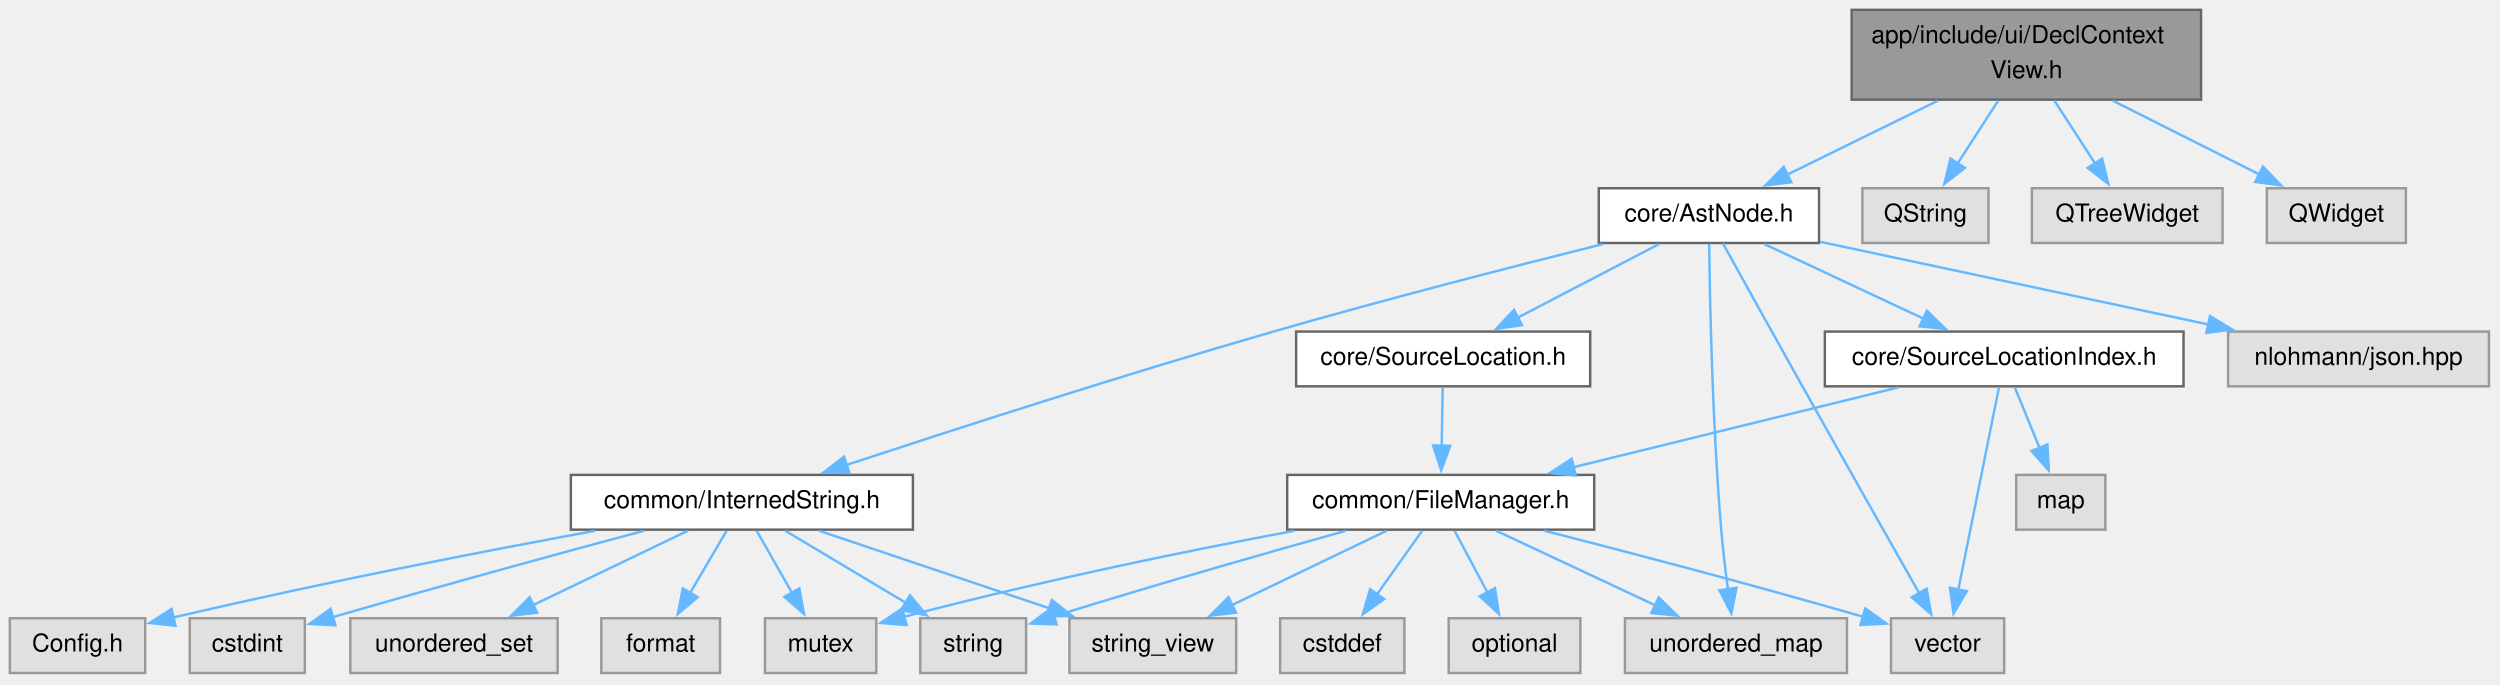
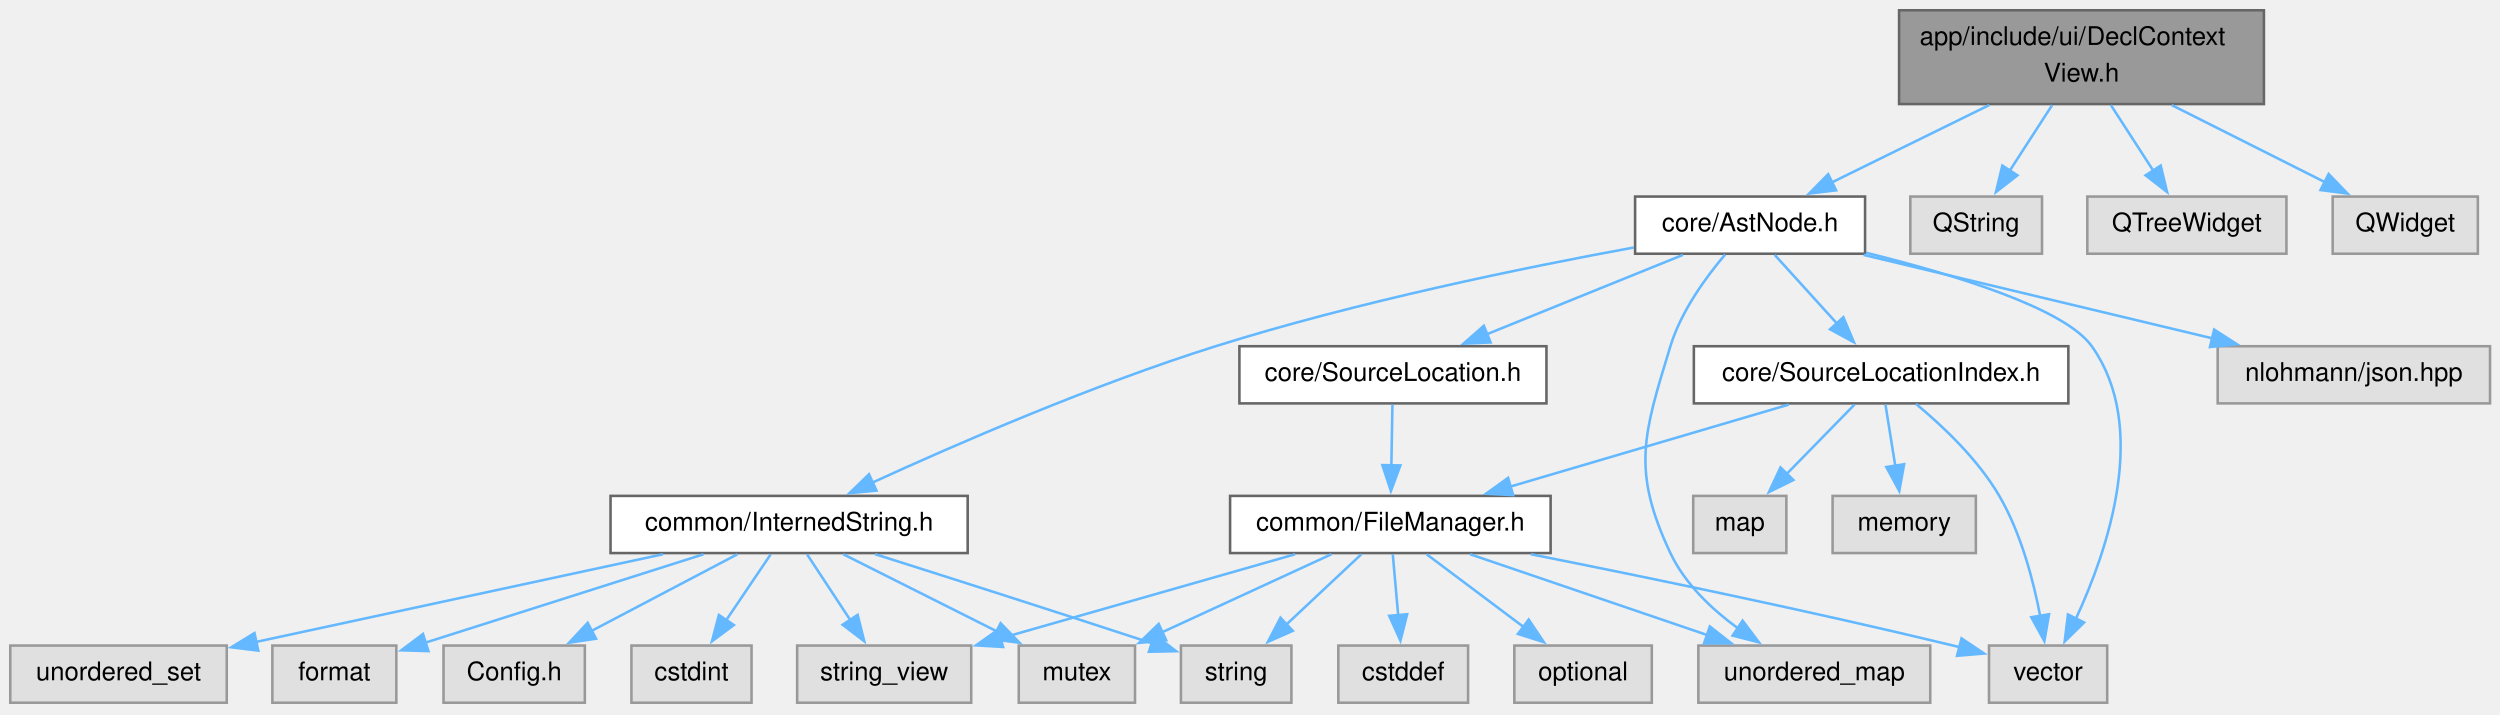
- <svg xmlns="http://www.w3.org/2000/svg" xmlns:xlink="http://www.w3.org/1999/xlink" width="1016pt" height="278pt" viewBox="0.00 0.00 1016.00 278.00">
+ <svg xmlns="http://www.w3.org/2000/svg" xmlns:xlink="http://www.w3.org/1999/xlink" width="973pt" height="278pt" viewBox="0.00 0.00 973.00 278.00">
  <g id="graph0" class="graph" transform="scale(1 1) rotate(0) translate(4 273.5)">
    <g id="Node000001" class="node">
      <g id="a_Node000001">
        <a xlink:title="Declaration context hierarchy display panel.">
-           <polygon fill="#999999" stroke="#666666" points="890.5,-269.5 748.5,-269.5 748.5,-233 890.5,-233 890.5,-269.5" />
-           <text xml:space="preserve" text-anchor="start" x="756.5" y="-256" font-family="Helvetica,sans-Serif" font-size="10.00">app/include/ui/DeclContext</text>
-           <text xml:space="preserve" text-anchor="middle" x="819.5" y="-241.75" font-family="Helvetica,sans-Serif" font-size="10.00">View.h</text>
+           <polygon fill="#999999" stroke="#666666" points="877.12,-269.5 735.12,-269.5 735.12,-233 877.12,-233 877.12,-269.5" />
+           <text xml:space="preserve" text-anchor="start" x="743.12" y="-256" font-family="Helvetica,sans-Serif" font-size="10.00">app/include/ui/DeclContext</text>
+           <text xml:space="preserve" text-anchor="middle" x="806.12" y="-241.75" font-family="Helvetica,sans-Serif" font-size="10.00">View.h</text>
        </a>
      </g>
    </g>
    <g id="Node000002" class="node">
      <g id="a_Node000002">
        <a xlink:href="AstNode_8h.html" target="_top" xlink:title="AST data structures and memory management.">
-           <polygon fill="white" stroke="#666666" points="735.25,-197 645.75,-197 645.75,-174.75 735.25,-174.75 735.25,-197" />
-           <text xml:space="preserve" text-anchor="middle" x="690.5" y="-183.5" font-family="Helvetica,sans-Serif" font-size="10.00">core/AstNode.h</text>
+           <polygon fill="white" stroke="#666666" points="721.88,-197 632.38,-197 632.38,-174.75 721.88,-174.75 721.88,-197" />
+           <text xml:space="preserve" text-anchor="middle" x="677.12" y="-183.5" font-family="Helvetica,sans-Serif" font-size="10.00">core/AstNode.h</text>
        </a>
      </g>
    </g>
    <g id="edge1_Node000001_Node000002" class="edge">
      <g id="a_edge1_Node000001_Node000002">
        <a xlink:title=" ">
-           <path fill="none" stroke="#63b8ff" d="M783.57,-232.6C764.37,-223.17 740.95,-211.66 722.4,-202.55" />
-           <polygon fill="#63b8ff" stroke="#63b8ff" points="723.99,-199.43 713.47,-198.16 720.9,-205.71 723.99,-199.43" />
-         </a>
-       </g>
-     </g>
-     <g id="Node000020" class="node">
-       <g id="a_Node000020">
-         <a xlink:title=" ">
-           <polygon fill="#e0e0e0" stroke="#999999" points="804.12,-197 752.88,-197 752.88,-174.75 804.12,-174.75 804.12,-197" />
-           <text xml:space="preserve" text-anchor="middle" x="778.5" y="-183.5" font-family="Helvetica,sans-Serif" font-size="10.00">QString</text>
-         </a>
-       </g>
-     </g>
-     <g id="edge26_Node000001_Node000020" class="edge">
-       <g id="a_edge26_Node000001_Node000020">
-         <a xlink:title=" ">
-           <path fill="none" stroke="#63b8ff" d="M808.08,-232.6C802.95,-224.66 796.87,-215.26 791.55,-207.05" />
-           <polygon fill="#63b8ff" stroke="#63b8ff" points="794.56,-205.26 786.19,-198.76 788.69,-209.06 794.56,-205.26" />
+           <path fill="none" stroke="#63b8ff" d="M770.19,-232.6C751,-223.17 727.57,-211.66 709.03,-202.55" />
+           <polygon fill="#63b8ff" stroke="#63b8ff" points="710.62,-199.43 700.1,-198.16 707.53,-205.71 710.62,-199.43" />
        </a>
      </g>
    </g>
    <g id="Node000021" class="node">
      <g id="a_Node000021">
        <a xlink:title=" ">
-           <polygon fill="#e0e0e0" stroke="#999999" points="899.25,-197 821.75,-197 821.75,-174.75 899.25,-174.75 899.25,-197" />
-           <text xml:space="preserve" text-anchor="middle" x="860.5" y="-183.5" font-family="Helvetica,sans-Serif" font-size="10.00">QTreeWidget</text>
+           <polygon fill="#e0e0e0" stroke="#999999" points="790.75,-197 739.5,-197 739.5,-174.75 790.75,-174.75 790.75,-197" />
+           <text xml:space="preserve" text-anchor="middle" x="765.12" y="-183.5" font-family="Helvetica,sans-Serif" font-size="10.00">QString</text>
        </a>
      </g>
    </g>
    <g id="edge27_Node000001_Node000021" class="edge">
      <g id="a_edge27_Node000001_Node000021">
        <a xlink:title=" ">
-           <path fill="none" stroke="#63b8ff" d="M830.92,-232.6C836.05,-224.66 842.13,-215.26 847.45,-207.05" />
-           <polygon fill="#63b8ff" stroke="#63b8ff" points="850.31,-209.06 852.81,-198.76 844.44,-205.26 850.31,-209.06" />
+           <path fill="none" stroke="#63b8ff" d="M794.7,-232.6C789.57,-224.66 783.49,-215.26 778.18,-207.05" />
+           <polygon fill="#63b8ff" stroke="#63b8ff" points="781.19,-205.26 772.82,-198.76 775.31,-209.06 781.19,-205.26" />
        </a>
      </g>
    </g>
    <g id="Node000022" class="node">
      <g id="a_Node000022">
        <a xlink:title=" ">
-           <polygon fill="#e0e0e0" stroke="#999999" points="973.75,-197 917.25,-197 917.25,-174.75 973.75,-174.75 973.75,-197" />
-           <text xml:space="preserve" text-anchor="middle" x="945.5" y="-183.5" font-family="Helvetica,sans-Serif" font-size="10.00">QWidget</text>
+           <polygon fill="#e0e0e0" stroke="#999999" points="885.88,-197 808.38,-197 808.38,-174.75 885.88,-174.75 885.88,-197" />
+           <text xml:space="preserve" text-anchor="middle" x="847.12" y="-183.5" font-family="Helvetica,sans-Serif" font-size="10.00">QTreeWidget</text>
        </a>
      </g>
    </g>
    <g id="edge28_Node000001_Node000022" class="edge">
      <g id="a_edge28_Node000001_Node000022">
        <a xlink:title=" ">
-           <path fill="none" stroke="#63b8ff" d="M854.6,-232.6C873.35,-223.17 896.23,-211.66 914.34,-202.55" />
-           <polygon fill="#63b8ff" stroke="#63b8ff" points="915.68,-205.79 923.04,-198.17 912.53,-199.54 915.68,-205.79" />
+           <path fill="none" stroke="#63b8ff" d="M817.55,-232.6C822.68,-224.66 828.76,-215.26 834.07,-207.05" />
+           <polygon fill="#63b8ff" stroke="#63b8ff" points="836.94,-209.06 839.43,-198.76 831.06,-205.26 836.94,-209.06" />
+         </a>
+       </g>
+     </g>
+     <g id="Node000023" class="node">
+       <g id="a_Node000023">
+         <a xlink:title=" ">
+           <polygon fill="#e0e0e0" stroke="#999999" points="960.38,-197 903.88,-197 903.88,-174.75 960.38,-174.75 960.38,-197" />
+           <text xml:space="preserve" text-anchor="middle" x="932.12" y="-183.5" font-family="Helvetica,sans-Serif" font-size="10.00">QWidget</text>
+         </a>
+       </g>
+     </g>
+     <g id="edge29_Node000001_Node000023" class="edge">
+       <g id="a_edge29_Node000001_Node000023">
+         <a xlink:title=" ">
+           <path fill="none" stroke="#63b8ff" d="M841.22,-232.6C859.97,-223.17 882.85,-211.66 900.97,-202.55" />
+           <polygon fill="#63b8ff" stroke="#63b8ff" points="902.3,-205.79 909.66,-198.17 899.15,-199.54 902.3,-205.79" />
        </a>
      </g>
    </g>
    <g id="Node000003" class="node">
      <g id="a_Node000003">
        <a xlink:href="InternedString_8h.html" target="_top" xlink:title="Memory-efficient immutable string with automatic deduplication.">
-           <polygon fill="white" stroke="#666666" points="367,-80.5 228,-80.5 228,-58.25 367,-58.25 367,-80.5" />
-           <text xml:space="preserve" text-anchor="middle" x="297.5" y="-67" font-family="Helvetica,sans-Serif" font-size="10.00">common/InternedString.h</text>
+           <polygon fill="white" stroke="#666666" points="372.62,-80.5 233.62,-80.5 233.62,-58.25 372.62,-58.25 372.62,-80.5" />
+           <text xml:space="preserve" text-anchor="middle" x="303.12" y="-67" font-family="Helvetica,sans-Serif" font-size="10.00">common/InternedString.h</text>
        </a>
      </g>
    </g>
    <g id="edge2_Node000002_Node000003" class="edge">
      <g id="a_edge2_Node000002_Node000003">
        <a xlink:title=" ">
-           <path fill="none" stroke="#63b8ff" d="M647.41,-174.31C611.46,-165.33 558.96,-151.86 513.5,-138.75 452.83,-121.26 383.32,-98.82 339.9,-84.51" />
-           <polygon fill="#63b8ff" stroke="#63b8ff" points="341.21,-81.26 330.62,-81.44 339.02,-87.91 341.21,-81.26" />
+           <path fill="none" stroke="#63b8ff" d="M631.9,-177.18C589.37,-169.39 524.17,-156.05 469.12,-138.75 421.57,-123.81 368.65,-100.85 335.63,-85.72" />
+           <polygon fill="#63b8ff" stroke="#63b8ff" points="337.14,-82.57 326.6,-81.55 334.21,-88.92 337.14,-82.57" />
        </a>
      </g>
    </g>
    <g id="Node000011" class="node">
      <g id="a_Node000011">
        <a xlink:href="SourceLocation_8h.html" target="_top" xlink:title="Source code location representation.">
-           <polygon fill="white" stroke="#666666" points="642.25,-138.75 522.75,-138.75 522.75,-116.5 642.25,-116.5 642.25,-138.75" />
-           <text xml:space="preserve" text-anchor="middle" x="582.5" y="-125.25" font-family="Helvetica,sans-Serif" font-size="10.00">core/SourceLocation.h</text>
+           <polygon fill="white" stroke="#666666" points="597.88,-138.75 478.38,-138.75 478.38,-116.5 597.88,-116.5 597.88,-138.75" />
+           <text xml:space="preserve" text-anchor="middle" x="538.12" y="-125.25" font-family="Helvetica,sans-Serif" font-size="10.00">core/SourceLocation.h</text>
        </a>
      </g>
    </g>
    <g id="edge10_Node000002_Node000011" class="edge">
      <g id="a_edge10_Node000002_Node000011">
        <a xlink:title=" ">
-           <path fill="none" stroke="#63b8ff" d="M670.19,-174.29C654.05,-165.89 631.22,-154 612.9,-144.46" />
-           <polygon fill="#63b8ff" stroke="#63b8ff" points="614.55,-141.37 604.07,-139.86 611.32,-147.58 614.55,-141.37" />
+           <path fill="none" stroke="#63b8ff" d="M650.98,-174.29C629.43,-165.57 598.62,-153.11 574.63,-143.4" />
+           <polygon fill="#63b8ff" stroke="#63b8ff" points="576.14,-140.23 565.56,-139.73 573.51,-146.72 576.14,-140.23" />
        </a>
      </g>
    </g>
    <g id="Node000015" class="node">
      <g id="a_Node000015">
        <a xlink:title=" ">
-           <polygon fill="#e0e0e0" stroke="#999999" points="746.62,-22.25 656.38,-22.25 656.38,0 746.62,0 746.62,-22.25" />
-           <text xml:space="preserve" text-anchor="middle" x="701.5" y="-8.75" font-family="Helvetica,sans-Serif" font-size="10.00">unordered_map</text>
-         </a>
-       </g>
-     </g>
-     <g id="edge24_Node000002_Node000015" class="edge">
-       <g id="a_edge24_Node000002_Node000015">
-         <a xlink:title=" ">
-           <path fill="none" stroke="#63b8ff" d="M690.6,-174.35C690.86,-152.62 691.86,-101.22 695.5,-58.25 696.17,-50.32 697.21,-41.66 698.24,-34" />
-           <polygon fill="#63b8ff" stroke="#63b8ff" points="701.69,-34.61 699.63,-24.22 694.76,-33.63 701.69,-34.61" />
+           <polygon fill="#e0e0e0" stroke="#999999" points="747.25,-22.25 657,-22.25 657,0 747.25,0 747.25,-22.25" />
+           <text xml:space="preserve" text-anchor="middle" x="702.12" y="-8.75" font-family="Helvetica,sans-Serif" font-size="10.00">unordered_map</text>
+         </a>
+       </g>
+     </g>
+     <g id="edge25_Node000002_Node000015" class="edge">
+       <g id="a_edge25_Node000002_Node000015">
+         <a xlink:title=" ">
+           <path fill="none" stroke="#63b8ff" d="M667.45,-174.47C660,-165.69 650.29,-152.41 646.12,-138.75 635.69,-104.53 630.86,-90.61 646.12,-58.25 651.76,-46.3 662.18,-36.4 672.52,-28.88" />
+           <polygon fill="#63b8ff" stroke="#63b8ff" points="674.22,-31.95 680.59,-23.48 670.33,-26.13 674.22,-31.95" />
        </a>
      </g>
    </g>
    <g id="Node000016" class="node">
      <g id="a_Node000016">
        <a xlink:title=" ">
-           <polygon fill="#e0e0e0" stroke="#999999" points="810.5,-22.25 764.5,-22.25 764.5,0 810.5,0 810.5,-22.25" />
-           <text xml:space="preserve" text-anchor="middle" x="787.5" y="-8.75" font-family="Helvetica,sans-Serif" font-size="10.00">vector</text>
-         </a>
-       </g>
-     </g>
-     <g id="edge25_Node000002_Node000016" class="edge">
-       <g id="a_edge25_Node000002_Node000016">
-         <a xlink:title=" ">
-           <path fill="none" stroke="#63b8ff" d="M696.14,-174.67C703.54,-161.29 716.95,-137.11 728.5,-116.5 744.89,-87.26 764.01,-53.5 775.94,-32.48" />
-           <polygon fill="#63b8ff" stroke="#63b8ff" points="778.97,-34.22 780.87,-23.8 772.89,-30.77 778.97,-34.22" />
+           <polygon fill="#e0e0e0" stroke="#999999" points="816.12,-22.25 770.12,-22.25 770.12,0 816.12,0 816.12,-22.25" />
+           <text xml:space="preserve" text-anchor="middle" x="793.12" y="-8.75" font-family="Helvetica,sans-Serif" font-size="10.00">vector</text>
+         </a>
+       </g>
+     </g>
+     <g id="edge26_Node000002_Node000016" class="edge">
+       <g id="a_edge26_Node000002_Node000016">
+         <a xlink:title=" ">
+           <path fill="none" stroke="#63b8ff" d="M722.22,-175.13C756.54,-166.69 799.6,-153.53 810.12,-138.75 832.63,-107.12 816.42,-59.56 803.91,-32.63" />
+           <polygon fill="#63b8ff" stroke="#63b8ff" points="807.13,-31.24 799.57,-23.82 800.85,-34.34 807.13,-31.24" />
        </a>
      </g>
    </g>
    <g id="Node000017" class="node">
      <g id="a_Node000017">
        <a xlink:href="SourceLocationIndex_8h.html" target="_top" xlink:title="Source-to-AST node lookup index.">
-           <polygon fill="white" stroke="#666666" points="883.38,-138.75 737.62,-138.75 737.62,-116.5 883.38,-116.5 883.38,-138.75" />
-           <text xml:space="preserve" text-anchor="middle" x="810.5" y="-125.25" font-family="Helvetica,sans-Serif" font-size="10.00">core/SourceLocationIndex.h</text>
+           <polygon fill="white" stroke="#666666" points="801,-138.75 655.25,-138.75 655.25,-116.5 801,-116.5 801,-138.75" />
+           <text xml:space="preserve" text-anchor="middle" x="728.12" y="-125.25" font-family="Helvetica,sans-Serif" font-size="10.00">core/SourceLocationIndex.h</text>
        </a>
      </g>
    </g>
    <g id="edge19_Node000002_Node000017" class="edge">
      <g id="a_edge19_Node000002_Node000017">
        <a xlink:title=" ">
-           <path fill="none" stroke="#63b8ff" d="M713.07,-174.29C731.34,-165.73 757.32,-153.55 777.86,-143.93" />
-           <polygon fill="#63b8ff" stroke="#63b8ff" points="779.09,-147.21 786.66,-139.8 776.12,-140.88 779.09,-147.21" />
-         </a>
-       </g>
-     </g>
-     <g id="Node000019" class="node">
-       <g id="a_Node000019">
-         <a xlink:title=" ">
-           <polygon fill="#e0e0e0" stroke="#999999" points="1007.5,-138.75 901.5,-138.75 901.5,-116.5 1007.5,-116.5 1007.5,-138.75" />
-           <text xml:space="preserve" text-anchor="middle" x="954.5" y="-125.25" font-family="Helvetica,sans-Serif" font-size="10.00">nlohmann/json.hpp</text>
-         </a>
-       </g>
-     </g>
-     <g id="edge23_Node000002_Node000019" class="edge">
-       <g id="a_edge23_Node000002_Node000019">
-         <a xlink:title=" ">
-           <path fill="none" stroke="#63b8ff" d="M735.58,-175.27C779.08,-166 845.23,-151.91 893.43,-141.64" />
-           <polygon fill="#63b8ff" stroke="#63b8ff" points="894.13,-145.07 903.18,-139.56 892.67,-138.22 894.13,-145.07" />
+           <path fill="none" stroke="#63b8ff" d="M686.72,-174.29C693.56,-166.75 702.94,-156.41 711.04,-147.47" />
+           <polygon fill="#63b8ff" stroke="#63b8ff" points="713.43,-150.04 717.56,-140.28 708.25,-145.34 713.43,-150.04" />
+         </a>
+       </g>
+     </g>
+     <g id="Node000020" class="node">
+       <g id="a_Node000020">
+         <a xlink:title=" ">
+           <polygon fill="#e0e0e0" stroke="#999999" points="965.12,-138.75 859.12,-138.75 859.12,-116.5 965.12,-116.5 965.12,-138.75" />
+           <text xml:space="preserve" text-anchor="middle" x="912.12" y="-125.25" font-family="Helvetica,sans-Serif" font-size="10.00">nlohmann/json.hpp</text>
+         </a>
+       </g>
+     </g>
+     <g id="edge24_Node000002_Node000020" class="edge">
+       <g id="a_edge24_Node000002_Node000020">
+         <a xlink:title=" ">
+           <path fill="none" stroke="#63b8ff" d="M721.33,-174.29C759.81,-165.08 815.77,-151.69 857.14,-141.79" />
+           <polygon fill="#63b8ff" stroke="#63b8ff" points="857.74,-145.24 866.65,-139.51 856.11,-138.43 857.74,-145.24" />
        </a>
      </g>
    </g>
    <g id="Node000004" class="node">
      <g id="a_Node000004">
        <a xlink:title=" ">
-           <polygon fill="#e0e0e0" stroke="#999999" points="55,-22.25 0,-22.25 0,0 55,0 55,-22.25" />
-           <text xml:space="preserve" text-anchor="middle" x="27.5" y="-8.75" font-family="Helvetica,sans-Serif" font-size="10.00">Config.h</text>
+           <polygon fill="#e0e0e0" stroke="#999999" points="223.62,-22.25 168.62,-22.25 168.62,0 223.62,0 223.62,-22.25" />
+           <text xml:space="preserve" text-anchor="middle" x="196.12" y="-8.75" font-family="Helvetica,sans-Serif" font-size="10.00">Config.h</text>
        </a>
      </g>
    </g>
    <g id="edge3_Node000003_Node000004" class="edge">
      <g id="a_edge3_Node000003_Node000004">
        <a xlink:title=" ">
-           <path fill="none" stroke="#63b8ff" d="M237.87,-57.79C193.23,-49.59 130.43,-37.47 66.44,-22.58" />
-           <polygon fill="#63b8ff" stroke="#63b8ff" points="67.33,-19.2 56.8,-20.32 65.73,-26.01 67.33,-19.2" />
+           <path fill="none" stroke="#63b8ff" d="M283,-57.79C267.01,-49.39 244.39,-37.5 226.25,-27.96" />
+           <polygon fill="#63b8ff" stroke="#63b8ff" points="227.98,-24.92 217.5,-23.36 224.72,-31.11 227.98,-24.92" />
        </a>
      </g>
    </g>
    <g id="Node000005" class="node">
      <g id="a_Node000005">
        <a xlink:title=" ">
-           <polygon fill="#e0e0e0" stroke="#999999" points="119.88,-22.25 73.12,-22.25 73.12,0 119.88,0 119.88,-22.25" />
-           <text xml:space="preserve" text-anchor="middle" x="96.5" y="-8.75" font-family="Helvetica,sans-Serif" font-size="10.00">cstdint</text>
+           <polygon fill="#e0e0e0" stroke="#999999" points="288.5,-22.25 241.75,-22.25 241.75,0 288.5,0 288.5,-22.25" />
+           <text xml:space="preserve" text-anchor="middle" x="265.12" y="-8.75" font-family="Helvetica,sans-Serif" font-size="10.00">cstdint</text>
        </a>
      </g>
    </g>
    <g id="edge4_Node000003_Node000005" class="edge">
      <g id="a_edge4_Node000003_Node000005">
        <a xlink:title=" ">
-           <path fill="none" stroke="#63b8ff" d="M257.69,-57.8C225.92,-49.29 180.02,-36.81 131.09,-22.65" />
-           <polygon fill="#63b8ff" stroke="#63b8ff" points="132.3,-19.36 121.72,-19.93 130.35,-26.08 132.3,-19.36" />
+           <path fill="none" stroke="#63b8ff" d="M295.98,-57.79C291.09,-50.57 284.47,-40.76 278.62,-32.09" />
+           <polygon fill="#63b8ff" stroke="#63b8ff" points="281.59,-30.24 273.09,-23.91 275.79,-34.16 281.59,-30.24" />
        </a>
      </g>
    </g>
    <g id="Node000006" class="node">
      <g id="a_Node000006">
        <a xlink:title=" ">
-           <polygon fill="#e0e0e0" stroke="#999999" points="352.12,-22.25 306.88,-22.25 306.88,0 352.12,0 352.12,-22.25" />
-           <text xml:space="preserve" text-anchor="middle" x="329.5" y="-8.75" font-family="Helvetica,sans-Serif" font-size="10.00">mutex</text>
+           <polygon fill="#e0e0e0" stroke="#999999" points="437.75,-22.25 392.5,-22.25 392.5,0 437.75,0 437.75,-22.25" />
+           <text xml:space="preserve" text-anchor="middle" x="415.12" y="-8.75" font-family="Helvetica,sans-Serif" font-size="10.00">mutex</text>
        </a>
      </g>
    </g>
    <g id="edge5_Node000003_Node000006" class="edge">
      <g id="a_edge5_Node000003_Node000006">
        <a xlink:title=" ">
-           <path fill="none" stroke="#63b8ff" d="M303.52,-57.79C307.54,-50.72 312.97,-41.19 317.82,-32.66" />
-           <polygon fill="#63b8ff" stroke="#63b8ff" points="320.86,-34.4 322.76,-23.97 314.77,-30.93 320.86,-34.4" />
+           <path fill="none" stroke="#63b8ff" d="M324.19,-57.79C341.09,-49.31 365.04,-37.28 384.13,-27.69" />
+           <polygon fill="#63b8ff" stroke="#63b8ff" points="385.44,-30.95 392.8,-23.34 382.29,-24.7 385.44,-30.95" />
        </a>
      </g>
    </g>
    <g id="Node000007" class="node">
      <g id="a_Node000007">
        <a xlink:title=" ">
-           <polygon fill="#e0e0e0" stroke="#999999" points="413,-22.25 370,-22.25 370,0 413,0 413,-22.25" />
-           <text xml:space="preserve" text-anchor="middle" x="391.5" y="-8.75" font-family="Helvetica,sans-Serif" font-size="10.00">string</text>
+           <polygon fill="#e0e0e0" stroke="#999999" points="498.62,-22.25 455.62,-22.25 455.62,0 498.62,0 498.62,-22.25" />
+           <text xml:space="preserve" text-anchor="middle" x="477.12" y="-8.75" font-family="Helvetica,sans-Serif" font-size="10.00">string</text>
        </a>
      </g>
    </g>
    <g id="edge6_Node000003_Node000007" class="edge">
      <g id="a_edge6_Node000003_Node000007">
        <a xlink:title=" ">
-           <path fill="none" stroke="#63b8ff" d="M315.18,-57.79C328.97,-49.55 348.36,-37.94 364.14,-28.5" />
-           <polygon fill="#63b8ff" stroke="#63b8ff" points="365.82,-31.57 372.6,-23.43 362.22,-25.57 365.82,-31.57" />
+           <path fill="none" stroke="#63b8ff" d="M336.63,-57.8C363.57,-49.27 402.64,-36.81 444.49,-23.09" />
+           <polygon fill="#63b8ff" stroke="#63b8ff" points="445.34,-26.49 453.75,-20.05 443.15,-19.84 445.34,-26.49" />
        </a>
      </g>
    </g>
    <g id="Node000008" class="node">
      <g id="a_Node000008">
        <a xlink:title=" ">
-           <polygon fill="#e0e0e0" stroke="#999999" points="498.38,-22.25 430.62,-22.25 430.62,0 498.38,0 498.38,-22.25" />
-           <text xml:space="preserve" text-anchor="middle" x="464.5" y="-8.75" font-family="Helvetica,sans-Serif" font-size="10.00">string_view</text>
+           <polygon fill="#e0e0e0" stroke="#999999" points="374,-22.25 306.25,-22.25 306.25,0 374,0 374,-22.25" />
+           <text xml:space="preserve" text-anchor="middle" x="340.12" y="-8.75" font-family="Helvetica,sans-Serif" font-size="10.00">string_view</text>
        </a>
      </g>
    </g>
    <g id="edge7_Node000003_Node000008" class="edge">
      <g id="a_edge7_Node000003_Node000008">
        <a xlink:title=" ">
-           <path fill="none" stroke="#63b8ff" d="M328.91,-57.79C355.39,-48.88 393.49,-36.04 422.57,-26.25" />
-           <polygon fill="#63b8ff" stroke="#63b8ff" points="423.44,-29.65 431.8,-23.14 421.2,-23.02 423.44,-29.65" />
+           <path fill="none" stroke="#63b8ff" d="M310.08,-57.79C314.84,-50.57 321.29,-40.76 326.99,-32.09" />
+           <polygon fill="#63b8ff" stroke="#63b8ff" points="329.79,-34.2 332.37,-23.92 323.95,-30.35 329.79,-34.2" />
        </a>
      </g>
    </g>
    <g id="Node000009" class="node">
      <g id="a_Node000009">
        <a xlink:title=" ">
-           <polygon fill="#e0e0e0" stroke="#999999" points="222.62,-22.25 138.38,-22.25 138.38,0 222.62,0 222.62,-22.25" />
-           <text xml:space="preserve" text-anchor="middle" x="180.5" y="-8.75" font-family="Helvetica,sans-Serif" font-size="10.00">unordered_set</text>
+           <polygon fill="#e0e0e0" stroke="#999999" points="84.25,-22.25 0,-22.25 0,0 84.25,0 84.25,-22.25" />
+           <text xml:space="preserve" text-anchor="middle" x="42.12" y="-8.75" font-family="Helvetica,sans-Serif" font-size="10.00">unordered_set</text>
        </a>
      </g>
    </g>
    <g id="edge8_Node000003_Node000009" class="edge">
      <g id="a_edge8_Node000003_Node000009">
        <a xlink:title=" ">
-           <path fill="none" stroke="#63b8ff" d="M275.49,-57.79C257.76,-49.27 232.58,-37.17 212.6,-27.56" />
-           <polygon fill="#63b8ff" stroke="#63b8ff" points="214.3,-24.49 203.77,-23.31 211.27,-30.8 214.3,-24.49" />
+           <path fill="none" stroke="#63b8ff" d="M254.03,-57.79C208.88,-48.06 142.07,-33.67 95.59,-23.65" />
+           <polygon fill="#63b8ff" stroke="#63b8ff" points="96.52,-20.27 86,-21.58 95.04,-27.11 96.52,-20.27" />
        </a>
      </g>
    </g>
    <g id="Node000010" class="node">
      <g id="a_Node000010">
        <a xlink:title=" ">
-           <polygon fill="#e0e0e0" stroke="#999999" points="288.62,-22.25 240.38,-22.25 240.38,0 288.62,0 288.62,-22.25" />
-           <text xml:space="preserve" text-anchor="middle" x="264.5" y="-8.75" font-family="Helvetica,sans-Serif" font-size="10.00">format</text>
+           <polygon fill="#e0e0e0" stroke="#999999" points="150.25,-22.25 102,-22.25 102,0 150.25,0 150.25,-22.25" />
+           <text xml:space="preserve" text-anchor="middle" x="126.12" y="-8.75" font-family="Helvetica,sans-Serif" font-size="10.00">format</text>
        </a>
      </g>
    </g>
    <g id="edge9_Node000003_Node000010" class="edge">
      <g id="a_edge9_Node000003_Node000010">
        <a xlink:title=" ">
-           <path fill="none" stroke="#63b8ff" d="M291.29,-57.79C287.1,-50.65 281.43,-40.98 276.38,-32.38" />
-           <polygon fill="#63b8ff" stroke="#63b8ff" points="279.52,-30.82 271.45,-23.96 273.49,-34.36 279.52,-30.82" />
+           <path fill="none" stroke="#63b8ff" d="M269.83,-57.79C238.97,-47.99 193.2,-33.44 161.65,-23.41" />
+           <polygon fill="#63b8ff" stroke="#63b8ff" points="162.75,-20.09 152.16,-20.4 160.63,-26.76 162.75,-20.09" />
        </a>
      </g>
    </g>
    <g id="Node000012" class="node">
      <g id="a_Node000012">
        <a xlink:href="FileManager_8h.html" target="_top" xlink:title="Centralized file registry with path-to-FileID mapping.">
-           <polygon fill="white" stroke="#666666" points="643.88,-80.5 519.12,-80.5 519.12,-58.25 643.88,-58.25 643.88,-80.5" />
-           <text xml:space="preserve" text-anchor="middle" x="581.5" y="-67" font-family="Helvetica,sans-Serif" font-size="10.00">common/FileManager.h</text>
+           <polygon fill="white" stroke="#666666" points="599.5,-80.5 474.75,-80.5 474.75,-58.25 599.5,-58.25 599.5,-80.5" />
+           <text xml:space="preserve" text-anchor="middle" x="537.12" y="-67" font-family="Helvetica,sans-Serif" font-size="10.00">common/FileManager.h</text>
        </a>
      </g>
    </g>
    <g id="edge11_Node000011_Node000012" class="edge">
      <g id="a_edge11_Node000011_Node000012">
        <a xlink:title=" ">
-           <path fill="none" stroke="#63b8ff" d="M582.31,-116.04C582.19,-109.37 582.04,-100.49 581.89,-92.34" />
-           <polygon fill="#63b8ff" stroke="#63b8ff" points="585.39,-92.36 581.71,-82.42 578.39,-92.48 585.39,-92.36" />
+           <path fill="none" stroke="#63b8ff" d="M537.94,-116.04C537.82,-109.37 537.66,-100.49 537.52,-92.34" />
+           <polygon fill="#63b8ff" stroke="#63b8ff" points="541.02,-92.36 537.34,-82.42 534.02,-92.48 541.02,-92.36" />
        </a>
      </g>
    </g>
    <g id="edge13_Node000012_Node000006" class="edge">
      <g id="a_edge13_Node000012_Node000006">
        <a xlink:title=" ">
-           <path fill="none" stroke="#63b8ff" d="M521.99,-57.79C479.89,-49.89 421.93,-38.17 363.38,-22.83" />
-           <polygon fill="#63b8ff" stroke="#63b8ff" points="364.47,-19.5 353.9,-20.32 362.67,-26.27 364.47,-19.5" />
+           <path fill="none" stroke="#63b8ff" d="M514.18,-57.79C495.6,-49.23 469.19,-37.05 448.31,-27.43" />
+           <polygon fill="#63b8ff" stroke="#63b8ff" points="449.89,-24.3 439.34,-23.29 446.96,-30.66 449.89,-24.3" />
        </a>
      </g>
    </g>
    <g id="edge15_Node000012_Node000007" class="edge">
      <g id="a_edge15_Node000012_Node000007">
        <a xlink:title=" ">
-           <path fill="none" stroke="#63b8ff" d="M542.88,-57.77C512.8,-49.38 469.74,-37.14 424.37,-23.07" />
-           <polygon fill="#63b8ff" stroke="#63b8ff" points="425.45,-19.74 414.86,-20.1 423.37,-26.42 425.45,-19.74" />
+           <path fill="none" stroke="#63b8ff" d="M525.84,-57.79C517.63,-50.1 506.3,-39.47 496.63,-30.41" />
+           <polygon fill="#63b8ff" stroke="#63b8ff" points="499.15,-27.98 489.46,-23.69 494.37,-33.09 499.15,-27.98" />
        </a>
      </g>
    </g>
    <g id="edge16_Node000012_Node000008" class="edge">
      <g id="a_edge16_Node000012_Node000008">
        <a xlink:title=" ">
-           <path fill="none" stroke="#63b8ff" d="M559.49,-57.79C541.76,-49.27 516.58,-37.17 496.6,-27.56" />
-           <polygon fill="#63b8ff" stroke="#63b8ff" points="498.3,-24.49 487.77,-23.31 495.27,-30.8 498.3,-24.49" />
+           <path fill="none" stroke="#63b8ff" d="M500.07,-57.79C467.49,-48.49 419.96,-34.92 385.18,-24.99" />
+           <polygon fill="#63b8ff" stroke="#63b8ff" points="386.41,-21.7 375.83,-22.32 384.49,-28.43 386.41,-21.7" />
        </a>
      </g>
    </g>
    <g id="Node000013" class="node">
      <g id="a_Node000013">
        <a xlink:title=" ">
-           <polygon fill="#e0e0e0" stroke="#999999" points="566.75,-22.25 516.25,-22.25 516.25,0 566.75,0 566.75,-22.25" />
-           <text xml:space="preserve" text-anchor="middle" x="541.5" y="-8.75" font-family="Helvetica,sans-Serif" font-size="10.00">cstddef</text>
+           <polygon fill="#e0e0e0" stroke="#999999" points="567.38,-22.25 516.88,-22.25 516.88,0 567.38,0 567.38,-22.25" />
+           <text xml:space="preserve" text-anchor="middle" x="542.12" y="-8.75" font-family="Helvetica,sans-Serif" font-size="10.00">cstddef</text>
        </a>
      </g>
    </g>
    <g id="edge12_Node000012_Node000013" class="edge">
      <g id="a_edge12_Node000012_Node000013">
        <a xlink:title=" ">
-           <path fill="none" stroke="#63b8ff" d="M573.98,-57.79C568.78,-50.49 561.71,-40.55 555.5,-31.81" />
-           <polygon fill="#63b8ff" stroke="#63b8ff" points="558.51,-30.01 549.87,-23.89 552.81,-34.07 558.51,-30.01" />
+           <path fill="none" stroke="#63b8ff" d="M538.07,-57.79C538.66,-51.12 539.45,-42.24 540.17,-34.09" />
+           <polygon fill="#63b8ff" stroke="#63b8ff" points="543.66,-34.44 541.05,-24.17 536.68,-33.82 543.66,-34.44" />
        </a>
      </g>
    </g>
    <g id="Node000014" class="node">
      <g id="a_Node000014">
        <a xlink:title=" ">
-           <polygon fill="#e0e0e0" stroke="#999999" points="638.25,-22.25 584.75,-22.25 584.75,0 638.25,0 638.25,-22.25" />
-           <text xml:space="preserve" text-anchor="middle" x="611.5" y="-8.75" font-family="Helvetica,sans-Serif" font-size="10.00">optional</text>
+           <polygon fill="#e0e0e0" stroke="#999999" points="638.88,-22.25 585.38,-22.25 585.38,0 638.88,0 638.88,-22.25" />
+           <text xml:space="preserve" text-anchor="middle" x="612.12" y="-8.75" font-family="Helvetica,sans-Serif" font-size="10.00">optional</text>
        </a>
      </g>
    </g>
    <g id="edge14_Node000012_Node000014" class="edge">
      <g id="a_edge14_Node000012_Node000014">
        <a xlink:title=" ">
-           <path fill="none" stroke="#63b8ff" d="M587.14,-57.79C590.91,-50.72 596,-41.19 600.55,-32.66" />
-           <polygon fill="#63b8ff" stroke="#63b8ff" points="603.55,-34.46 605.17,-23.99 597.38,-31.17 603.55,-34.46" />
+           <path fill="none" stroke="#63b8ff" d="M551.23,-57.79C561.92,-49.78 576.82,-38.6 589.21,-29.31" />
+           <polygon fill="#63b8ff" stroke="#63b8ff" points="590.97,-32.37 596.87,-23.57 586.77,-26.77 590.97,-32.37" />
        </a>
      </g>
    </g>
    <g id="edge17_Node000012_Node000015" class="edge">
      <g id="a_edge17_Node000012_Node000015">
        <a xlink:title=" ">
-           <path fill="none" stroke="#63b8ff" d="M604.07,-57.79C622.34,-49.23 648.32,-37.05 668.86,-27.43" />
-           <polygon fill="#63b8ff" stroke="#63b8ff" points="670.09,-30.71 677.66,-23.3 667.12,-24.38 670.09,-30.71" />
+           <path fill="none" stroke="#63b8ff" d="M568.16,-57.79C594.32,-48.88 631.97,-36.04 660.7,-26.25" />
+           <polygon fill="#63b8ff" stroke="#63b8ff" points="661.46,-29.69 669.8,-23.15 659.2,-23.06 661.46,-29.69" />
        </a>
      </g>
    </g>
    <g id="edge18_Node000012_Node000016" class="edge">
      <g id="a_edge18_Node000012_Node000016">
        <a xlink:title=" ">
-           <path fill="none" stroke="#63b8ff" d="M623.49,-57.84C656.41,-49.44 703.63,-37.12 753.18,-22.84" />
-           <polygon fill="#63b8ff" stroke="#63b8ff" points="754.04,-26.23 762.67,-20.08 752.09,-19.51 754.04,-26.23" />
+           <path fill="none" stroke="#63b8ff" d="M591.78,-57.8C636.2,-48.98 700.42,-35.73 756.12,-22.25 756.95,-22.05 757.79,-21.85 758.63,-21.64" />
+           <polygon fill="#63b8ff" stroke="#63b8ff" points="759.43,-25.04 768.23,-19.14 757.67,-18.27 759.43,-25.04" />
        </a>
      </g>
    </g>
    <g id="edge20_Node000017_Node000012" class="edge">
      <g id="a_edge20_Node000017_Node000012">
        <a xlink:title=" ">
-           <path fill="none" stroke="#63b8ff" d="M767.43,-116.04C730,-106.85 675.63,-93.5 635.34,-83.6" />
-           <polygon fill="#63b8ff" stroke="#63b8ff" points="636.4,-80.26 625.85,-81.27 634.73,-87.05 636.4,-80.26" />
-         </a>
-       </g>
-     </g>
-     <g id="edge22_Node000017_Node000016" class="edge">
-       <g id="a_edge22_Node000017_Node000016">
-         <a xlink:title=" ">
-           <path fill="none" stroke="#63b8ff" d="M808.38,-116.06C804.63,-97.4 796.77,-58.26 791.83,-33.7" />
-           <polygon fill="#63b8ff" stroke="#63b8ff" points="795.32,-33.26 789.92,-24.15 788.45,-34.64 795.32,-33.26" />
+           <path fill="none" stroke="#63b8ff" d="M692.2,-116.04C661.52,-107.01 617.18,-93.95 583.77,-84.11" />
+           <polygon fill="#63b8ff" stroke="#63b8ff" points="584.92,-80.8 574.34,-81.34 582.95,-87.52 584.92,-80.8" />
+         </a>
+       </g>
+     </g>
+     <g id="edge23_Node000017_Node000016" class="edge">
+       <g id="a_edge23_Node000017_Node000016">
+         <a xlink:title=" ">
+           <path fill="none" stroke="#63b8ff" d="M741.7,-116.3C752.02,-107.76 765.81,-94.77 774.12,-80.5 782.57,-66.01 787.4,-47.6 790.08,-33.53" />
+           <polygon fill="#63b8ff" stroke="#63b8ff" points="793.48,-34.43 791.67,-23.99 786.58,-33.28 793.48,-34.43" />
        </a>
      </g>
    </g>
    <g id="Node000018" class="node">
      <g id="a_Node000018">
        <a xlink:title=" ">
-           <polygon fill="#e0e0e0" stroke="#999999" points="851.62,-80.5 815.38,-80.5 815.38,-58.25 851.62,-58.25 851.62,-80.5" />
-           <text xml:space="preserve" text-anchor="middle" x="833.5" y="-67" font-family="Helvetica,sans-Serif" font-size="10.00">map</text>
+           <polygon fill="#e0e0e0" stroke="#999999" points="691.25,-80.5 655,-80.5 655,-58.25 691.25,-58.25 691.25,-80.5" />
+           <text xml:space="preserve" text-anchor="middle" x="673.12" y="-67" font-family="Helvetica,sans-Serif" font-size="10.00">map</text>
        </a>
      </g>
    </g>
    <g id="edge21_Node000017_Node000018" class="edge">
      <g id="a_edge21_Node000017_Node000018">
        <a xlink:title=" ">
-           <path fill="none" stroke="#63b8ff" d="M814.83,-116.04C817.65,-109.13 821.44,-99.86 824.87,-91.48" />
-           <polygon fill="#63b8ff" stroke="#63b8ff" points="828.08,-92.89 828.62,-82.31 821.6,-90.24 828.08,-92.89" />
+           <path fill="none" stroke="#63b8ff" d="M717.78,-116.04C710.33,-108.42 700.08,-97.94 691.28,-88.94" />
+           <polygon fill="#63b8ff" stroke="#63b8ff" points="693.98,-86.69 684.48,-81.99 688.97,-91.59 693.98,-86.69" />
+         </a>
+       </g>
+     </g>
+     <g id="Node000019" class="node">
+       <g id="a_Node000019">
+         <a xlink:title=" ">
+           <polygon fill="#e0e0e0" stroke="#999999" points="765,-80.5 709.25,-80.5 709.25,-58.25 765,-58.25 765,-80.5" />
+           <text xml:space="preserve" text-anchor="middle" x="737.12" y="-67" font-family="Helvetica,sans-Serif" font-size="10.00">memory</text>
+         </a>
+       </g>
+     </g>
+     <g id="edge22_Node000017_Node000019" class="edge">
+       <g id="a_edge22_Node000017_Node000019">
+         <a xlink:title=" ">
+           <path fill="none" stroke="#63b8ff" d="M729.82,-116.04C730.9,-109.29 732.34,-100.28 733.66,-92.05" />
+           <polygon fill="#63b8ff" stroke="#63b8ff" points="737.08,-92.83 735.2,-82.4 730.16,-91.72 737.08,-92.83" />
        </a>
      </g>
    </g>
  </g>
</svg>
